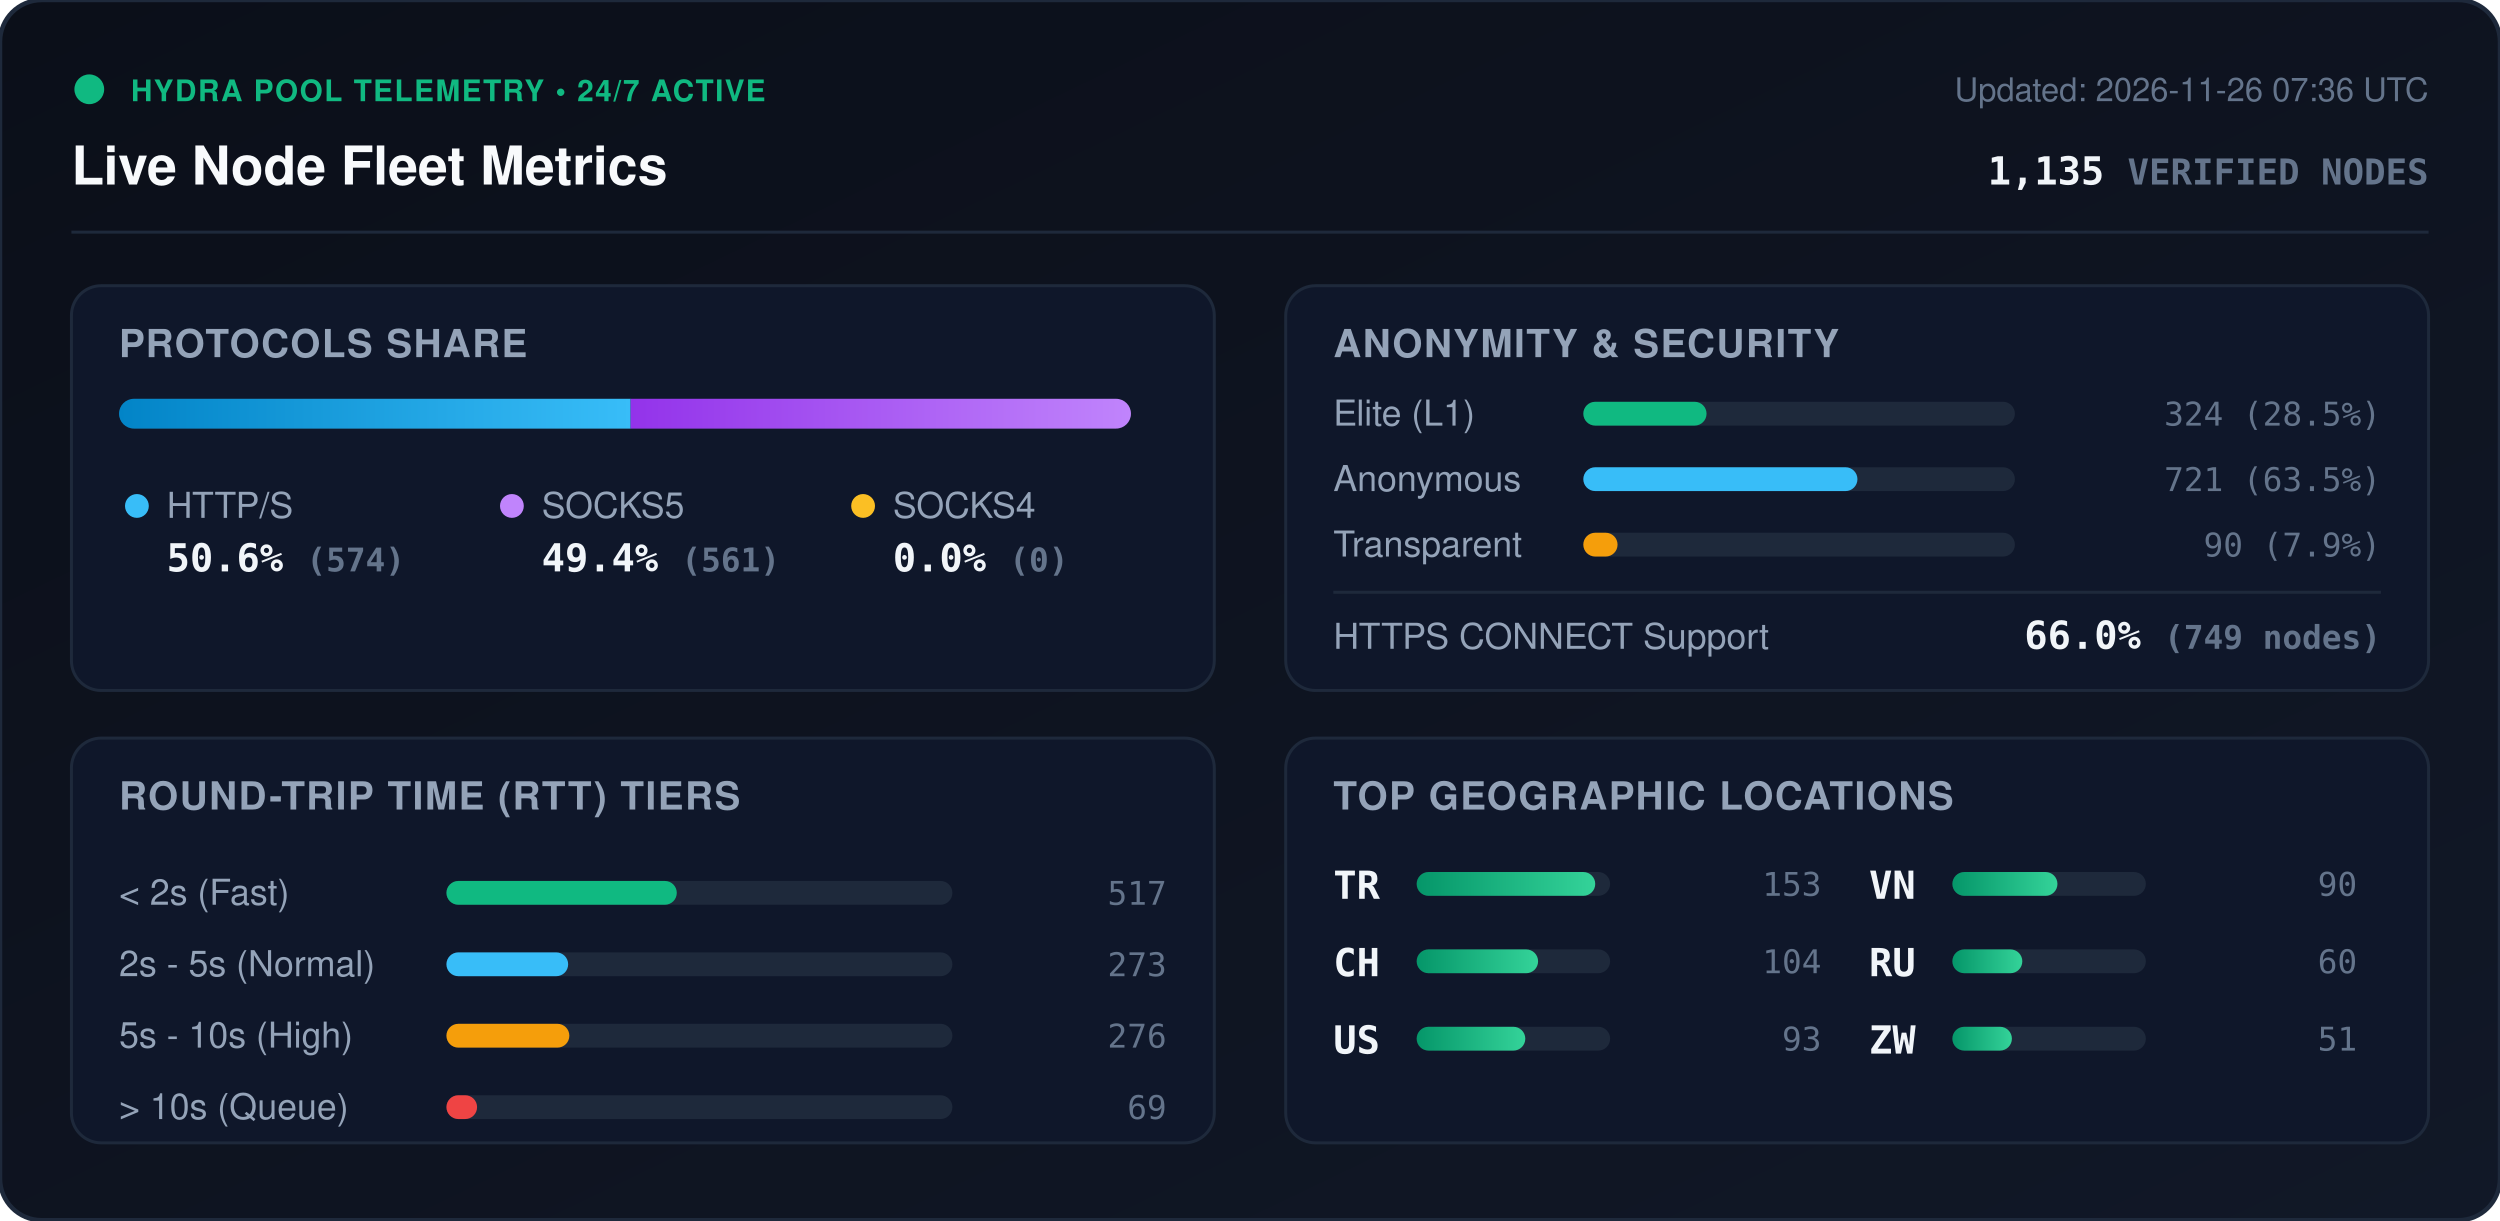
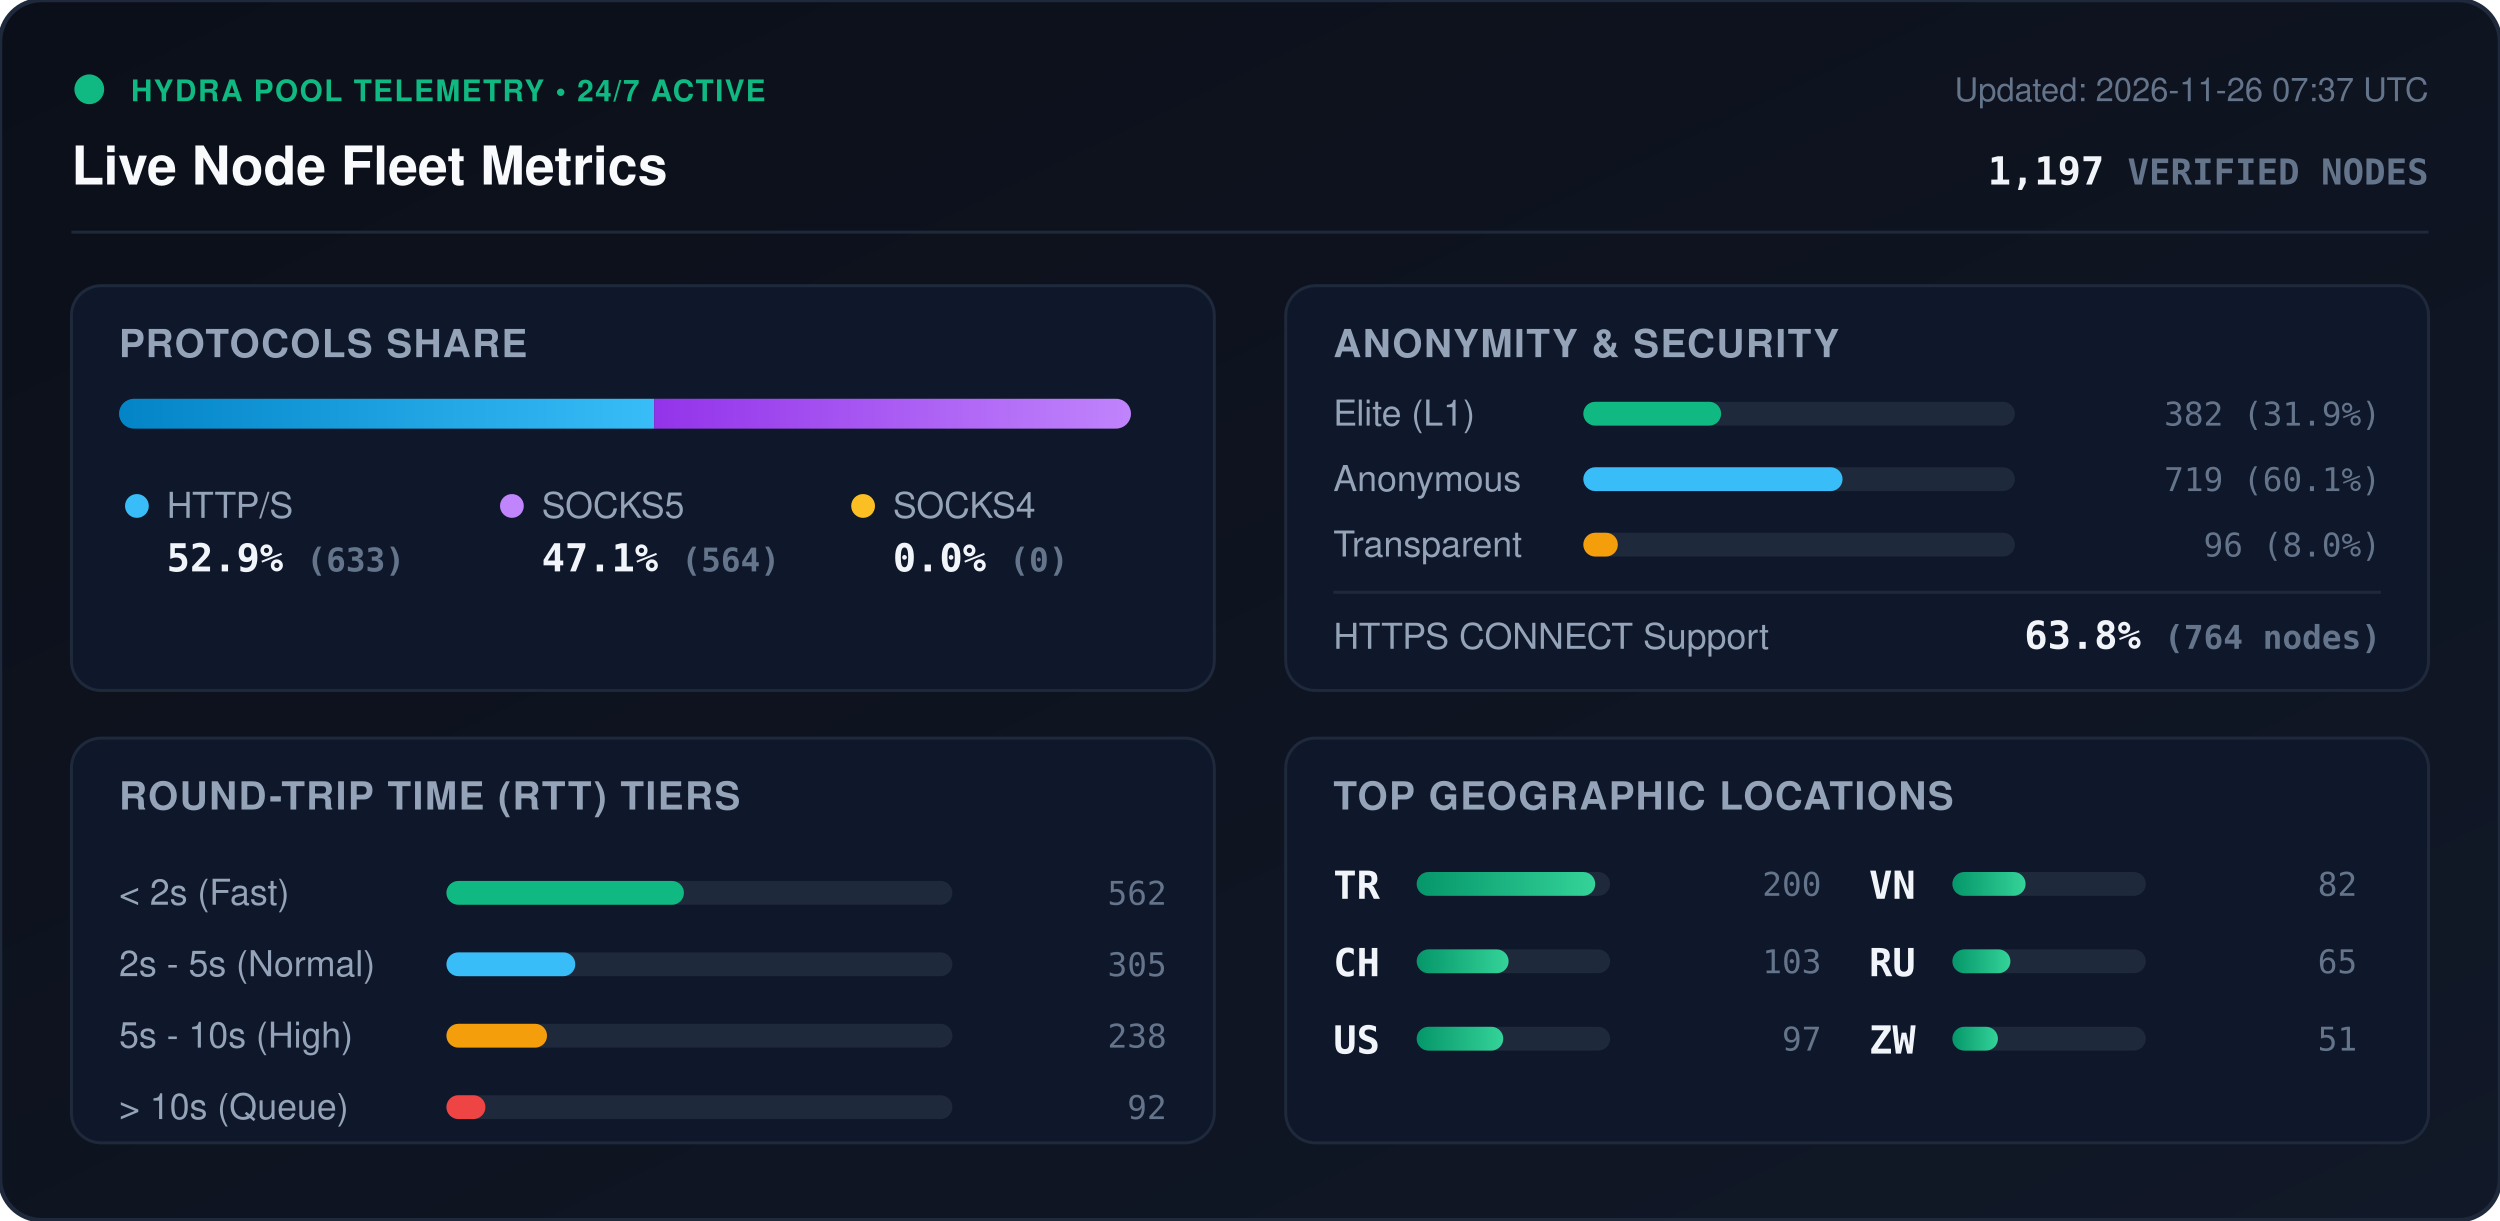
<svg xmlns="http://www.w3.org/2000/svg" viewBox="0 0 840 410" width="840" height="410" style="max-width: 100%; height: auto;">
  <defs>
    <linearGradient id="bg" x1="0%" y1="0%" x2="100%" y2="100%">
      <stop offset="0%" stop-color="#0b0f19" />
      <stop offset="100%" stop-color="#111827" />
    </linearGradient>
    <linearGradient id="bar-http" x1="0%" y1="0%" x2="100%" y2="0%">
      <stop offset="0%" stop-color="#0284c7" />
      <stop offset="100%" stop-color="#38bdf8" />
    </linearGradient>
    <linearGradient id="bar-socks5" x1="0%" y1="0%" x2="100%" y2="0%">
      <stop offset="0%" stop-color="#9333ea" />
      <stop offset="100%" stop-color="#c084fc" />
    </linearGradient>
    <linearGradient id="bar-socks4" x1="0%" y1="0%" x2="100%" y2="0%">
      <stop offset="0%" stop-color="#d97706" />
      <stop offset="100%" stop-color="#fbbf24" />
    </linearGradient>
    <linearGradient id="bar-green" x1="0%" y1="0%" x2="100%" y2="0%">
      <stop offset="0%" stop-color="#059669" />
      <stop offset="100%" stop-color="#34d399" />
    </linearGradient>
    <clipPath id="prog-track-clip">
      <rect width="340.0" height="10" rx="5" />
    </clipPath>
    <style>
      .title { font: 700 18px -apple-system, BlinkMacSystemFont, 'Segoe UI', Helvetica, Arial, sans-serif; fill: #f8fafc; }
      .sub { font: 500 11px -apple-system, BlinkMacSystemFont, 'Segoe UI', Helvetica, Arial, sans-serif; fill: #64748b; }
      .section-hdr { font: 600 13px -apple-system, BlinkMacSystemFont, 'Segoe UI', Helvetica, Arial, sans-serif; fill: #94a3b8; letter-spacing: 0.5px; }
      .metric-val { font: 700 13px -apple-system, BlinkMacSystemFont, 'Segoe UI', Helvetica, Arial, sans-serif; fill: #f1f5f9; }
      .metric-lbl { font: 500 12px -apple-system, BlinkMacSystemFont, 'Segoe UI', Helvetica, Arial, sans-serif; fill: #94a3b8; }
      .badge-txt { font: 700 10px -apple-system, BlinkMacSystemFont, 'Segoe UI', Helvetica, Arial, sans-serif; fill: #10b981; letter-spacing: 0.5px; }
      .mono { font-family: ui-monospace, SFMono-Regular, Menlo, Monaco, Consolas, monospace; }
      .pulse { animation: beacon 2s infinite ease-in-out; }
      @keyframes beacon { 0%, 100% { opacity: 1; } 50% { opacity: 0.35; } }
    </style>
  </defs>
  <rect width="840" height="410" rx="14" fill="url(#bg)" stroke="#1e293b" stroke-width="1.5" />
  <g transform="translate(24, 24)">
    <circle cx="6" cy="6" r="5" fill="#10b981" class="pulse" />
    <text x="20" y="10" class="badge-txt">HYDRA POOL TELEMETRY • 24/7 ACTIVE</text>
    <text x="0" y="38" class="title">Live Node Fleet Metrics</text>
-     <text x="792" y="10" text-anchor="end" class="sub">Updated: 2026-11-26 07:36 UTC</text>
-     <text x="792" y="38" text-anchor="end" class="metric-val mono" fill="#38bdf8">1,135 <tspan font-size="12" fill="#64748b">VERIFIED NODES</tspan>
+     <text x="792" y="10" text-anchor="end" class="sub">Updated: 2026-11-26 07:37 UTC</text>
+     <text x="792" y="38" text-anchor="end" class="metric-val mono" fill="#38bdf8">1,197 <tspan font-size="12" fill="#64748b">VERIFIED NODES</tspan>
    </text>
  </g>
  <line x1="24" y1="78" x2="816" y2="78" stroke="#1e293b" stroke-width="1" />
  <g transform="translate(24, 96)">
    <rect width="384" height="136" rx="10" fill="#0f172a" stroke="#1e293b" />
    <text x="16" y="24" class="section-hdr">PROTOCOLS SHARE</text>
    <g transform="translate(16, 38)">
      <rect width="340.0" height="10" rx="5" fill="#1e293b" />
      <g clip-path="url(#prog-track-clip)">
-         <rect x="0" width="171.9" height="10" fill="url(#bar-http)" />
-         <rect x="171.9" width="168.1" height="10" fill="url(#bar-socks5)" />
+         <rect x="0" width="179.8" height="10" fill="url(#bar-http)" />
+         <rect x="179.8" width="160.2" height="10" fill="url(#bar-socks5)" />
        <rect x="340.0" width="0.0" height="10" fill="url(#bar-socks4)" />
      </g>
    </g>
    <g transform="translate(16, 68)">
      <circle cx="6" cy="6" r="4" fill="#38bdf8" />
      <text x="16" y="10" class="metric-lbl">HTTP/S</text>
-       <text x="16" y="28" class="metric-val mono">50.6% <tspan font-size="11" fill="#64748b">(574)</tspan>
+       <text x="16" y="28" class="metric-val mono">52.9% <tspan font-size="11" fill="#64748b">(633)</tspan>
      </text>
      <circle cx="132" cy="6" r="4" fill="#c084fc" />
      <text x="142" y="10" class="metric-lbl">SOCKS5</text>
-       <text x="142" y="28" class="metric-val mono">49.4% <tspan font-size="11" fill="#64748b">(561)</tspan>
+       <text x="142" y="28" class="metric-val mono">47.1% <tspan font-size="11" fill="#64748b">(564)</tspan>
      </text>
      <circle cx="250" cy="6" r="4" fill="#fbbf24" />
      <text x="260" y="10" class="metric-lbl">SOCKS4</text>
      <text x="260" y="28" class="metric-val mono">0.0% <tspan font-size="11" fill="#64748b">(0)</tspan>
      </text>
    </g>
  </g>
  <g transform="translate(432, 96)">
    <rect width="384" height="136" rx="10" fill="#0f172a" stroke="#1e293b" />
    <text x="16" y="24" class="section-hdr">ANONYMITY &amp; SECURITY</text>
    <text x="16" y="47" class="metric-lbl">Elite (L1)</text>
    <rect x="100" y="39" width="145.0" height="8" rx="4" fill="#1e293b" />
-     <rect x="100" y="39" width="41.4" height="8" rx="4" fill="#10b981" />
-     <text x="368" y="47" text-anchor="end" class="mono sub" fill="#e2e8f0">324 (28.5%)</text>
+     <rect x="100" y="39" width="46.3" height="8" rx="4" fill="#10b981" />
+     <text x="368" y="47" text-anchor="end" class="mono sub" fill="#e2e8f0">382 (31.9%)</text>
    <text x="16" y="69" class="metric-lbl">Anonymous</text>
    <rect x="100" y="61" width="145.0" height="8" rx="4" fill="#1e293b" />
-     <rect x="100" y="61" width="92.1" height="8" rx="4" fill="#38bdf8" />
-     <text x="368" y="69" text-anchor="end" class="mono sub" fill="#e2e8f0">721 (63.5%)</text>
+     <rect x="100" y="61" width="87.1" height="8" rx="4" fill="#38bdf8" />
+     <text x="368" y="69" text-anchor="end" class="mono sub" fill="#e2e8f0">719 (60.1%)</text>
    <text x="16" y="91" class="metric-lbl">Transparent</text>
    <rect x="100" y="83" width="145.0" height="8" rx="4" fill="#1e293b" />
-     <rect x="100" y="83" width="11.5" height="8" rx="4" fill="#f59e0b" />
-     <text x="368" y="91" text-anchor="end" class="mono sub" fill="#e2e8f0">90 (7.9%)</text>
+     <rect x="100" y="83" width="11.6" height="8" rx="4" fill="#f59e0b" />
+     <text x="368" y="91" text-anchor="end" class="mono sub" fill="#e2e8f0">96 (8.0%)</text>
    <line x1="16" y1="103" x2="368" y2="103" stroke="#1e293b" stroke-width="1" />
    <text x="16" y="122" class="metric-lbl">HTTPS CONNECT Support</text>
-     <text x="368" y="122" text-anchor="end" class="metric-val mono" fill="#34d399">66.0% <tspan font-size="11" fill="#64748b">(749 nodes)</tspan>
+     <text x="368" y="122" text-anchor="end" class="metric-val mono" fill="#34d399">63.8% <tspan font-size="11" fill="#64748b">(764 nodes)</tspan>
    </text>
  </g>
  <g transform="translate(24, 248)">
    <rect width="384" height="136" rx="10" fill="#0f172a" stroke="#1e293b" />
    <text x="16" y="24" class="section-hdr">ROUND-TRIP TIME (RTT) TIERS</text>
    <g transform="translate(16, 42)">
      <text x="0" y="14" class="metric-lbl">&lt; 2s (Fast)</text>
      <rect x="110" y="6" width="170" height="8" rx="4" fill="#1e293b" />
-       <rect x="110" y="6" width="77.4" height="8" rx="4" fill="#10b981" />
-       <text x="352" y="14" text-anchor="end" class="mono sub">517</text>
+       <rect x="110" y="6" width="79.8" height="8" rx="4" fill="#10b981" />
+       <text x="352" y="14" text-anchor="end" class="mono sub">562</text>
      <text x="0" y="38" class="metric-lbl">2s - 5s (Normal)</text>
      <rect x="110" y="30" width="170" height="8" rx="4" fill="#1e293b" />
-       <rect x="110" y="30" width="40.9" height="8" rx="4" fill="#38bdf8" />
-       <text x="352" y="38" text-anchor="end" class="mono sub">273</text>
+       <rect x="110" y="30" width="43.3" height="8" rx="4" fill="#38bdf8" />
+       <text x="352" y="38" text-anchor="end" class="mono sub">305</text>
      <text x="0" y="62" class="metric-lbl">5s - 10s (High)</text>
      <rect x="110" y="54" width="170" height="8" rx="4" fill="#1e293b" />
-       <rect x="110" y="54" width="41.3" height="8" rx="4" fill="#f59e0b" />
-       <text x="352" y="62" text-anchor="end" class="mono sub">276</text>
+       <rect x="110" y="54" width="33.8" height="8" rx="4" fill="#f59e0b" />
+       <text x="352" y="62" text-anchor="end" class="mono sub">238</text>
      <text x="0" y="86" class="metric-lbl">&gt; 10s (Queue)</text>
      <rect x="110" y="78" width="170" height="8" rx="4" fill="#1e293b" />
-       <rect x="110" y="78" width="10.3" height="8" rx="4" fill="#ef4444" />
-       <text x="352" y="86" text-anchor="end" class="mono sub">69</text>
+       <rect x="110" y="78" width="13.1" height="8" rx="4" fill="#ef4444" />
+       <text x="352" y="86" text-anchor="end" class="mono sub">92</text>
    </g>
  </g>
  <g transform="translate(432, 248)">
    <rect width="384" height="136" rx="10" fill="#0f172a" stroke="#1e293b" />
    <text x="16" y="24" class="section-hdr">TOP GEOGRAPHIC LOCATIONS</text>
    <g transform="translate(16, 42)">
      <g transform="translate(0, 0)">
        <text x="0" y="12" class="mono metric-val" font-size="12">TR</text>
        <rect x="28" y="3" width="65" height="8" rx="4" fill="#1e293b" />
        <rect x="28" y="3" width="60.0" height="8" rx="4" fill="url(#bar-green)" />
-         <text x="164" y="11" text-anchor="end" class="mono sub">153</text>
+         <text x="164" y="11" text-anchor="end" class="mono sub">200</text>
      </g>
      <g transform="translate(0, 26)">
        <text x="0" y="12" class="mono metric-val" font-size="12">CH</text>
        <rect x="28" y="3" width="65" height="8" rx="4" fill="#1e293b" />
-         <rect x="28" y="3" width="40.8" height="8" rx="4" fill="url(#bar-green)" />
-         <text x="164" y="11" text-anchor="end" class="mono sub">104</text>
+         <rect x="28" y="3" width="30.9" height="8" rx="4" fill="url(#bar-green)" />
+         <text x="164" y="11" text-anchor="end" class="mono sub">103</text>
      </g>
      <g transform="translate(0, 52)">
        <text x="0" y="12" class="mono metric-val" font-size="12">US</text>
        <rect x="28" y="3" width="65" height="8" rx="4" fill="#1e293b" />
-         <rect x="28" y="3" width="36.5" height="8" rx="4" fill="url(#bar-green)" />
-         <text x="164" y="11" text-anchor="end" class="mono sub">93</text>
+         <rect x="28" y="3" width="29.1" height="8" rx="4" fill="url(#bar-green)" />
+         <text x="164" y="11" text-anchor="end" class="mono sub">97</text>
      </g>
      <g transform="translate(180, 0)">
        <text x="0" y="12" class="mono metric-val" font-size="12">VN</text>
        <rect x="28" y="3" width="65" height="8" rx="4" fill="#1e293b" />
-         <rect x="28" y="3" width="35.3" height="8" rx="4" fill="url(#bar-green)" />
-         <text x="164" y="11" text-anchor="end" class="mono sub">90</text>
+         <rect x="28" y="3" width="24.6" height="8" rx="4" fill="url(#bar-green)" />
+         <text x="164" y="11" text-anchor="end" class="mono sub">82</text>
      </g>
      <g transform="translate(180, 26)">
        <text x="0" y="12" class="mono metric-val" font-size="12">RU</text>
        <rect x="28" y="3" width="65" height="8" rx="4" fill="#1e293b" />
-         <rect x="28" y="3" width="23.5" height="8" rx="4" fill="url(#bar-green)" />
-         <text x="164" y="11" text-anchor="end" class="mono sub">60</text>
+         <rect x="28" y="3" width="19.5" height="8" rx="4" fill="url(#bar-green)" />
+         <text x="164" y="11" text-anchor="end" class="mono sub">65</text>
      </g>
      <g transform="translate(180, 52)">
        <text x="0" y="12" class="mono metric-val" font-size="12">ZW</text>
        <rect x="28" y="3" width="65" height="8" rx="4" fill="#1e293b" />
-         <rect x="28" y="3" width="20.0" height="8" rx="4" fill="url(#bar-green)" />
+         <rect x="28" y="3" width="15.3" height="8" rx="4" fill="url(#bar-green)" />
        <text x="164" y="11" text-anchor="end" class="mono sub">51</text>
      </g>
    </g>
  </g>
</svg>
